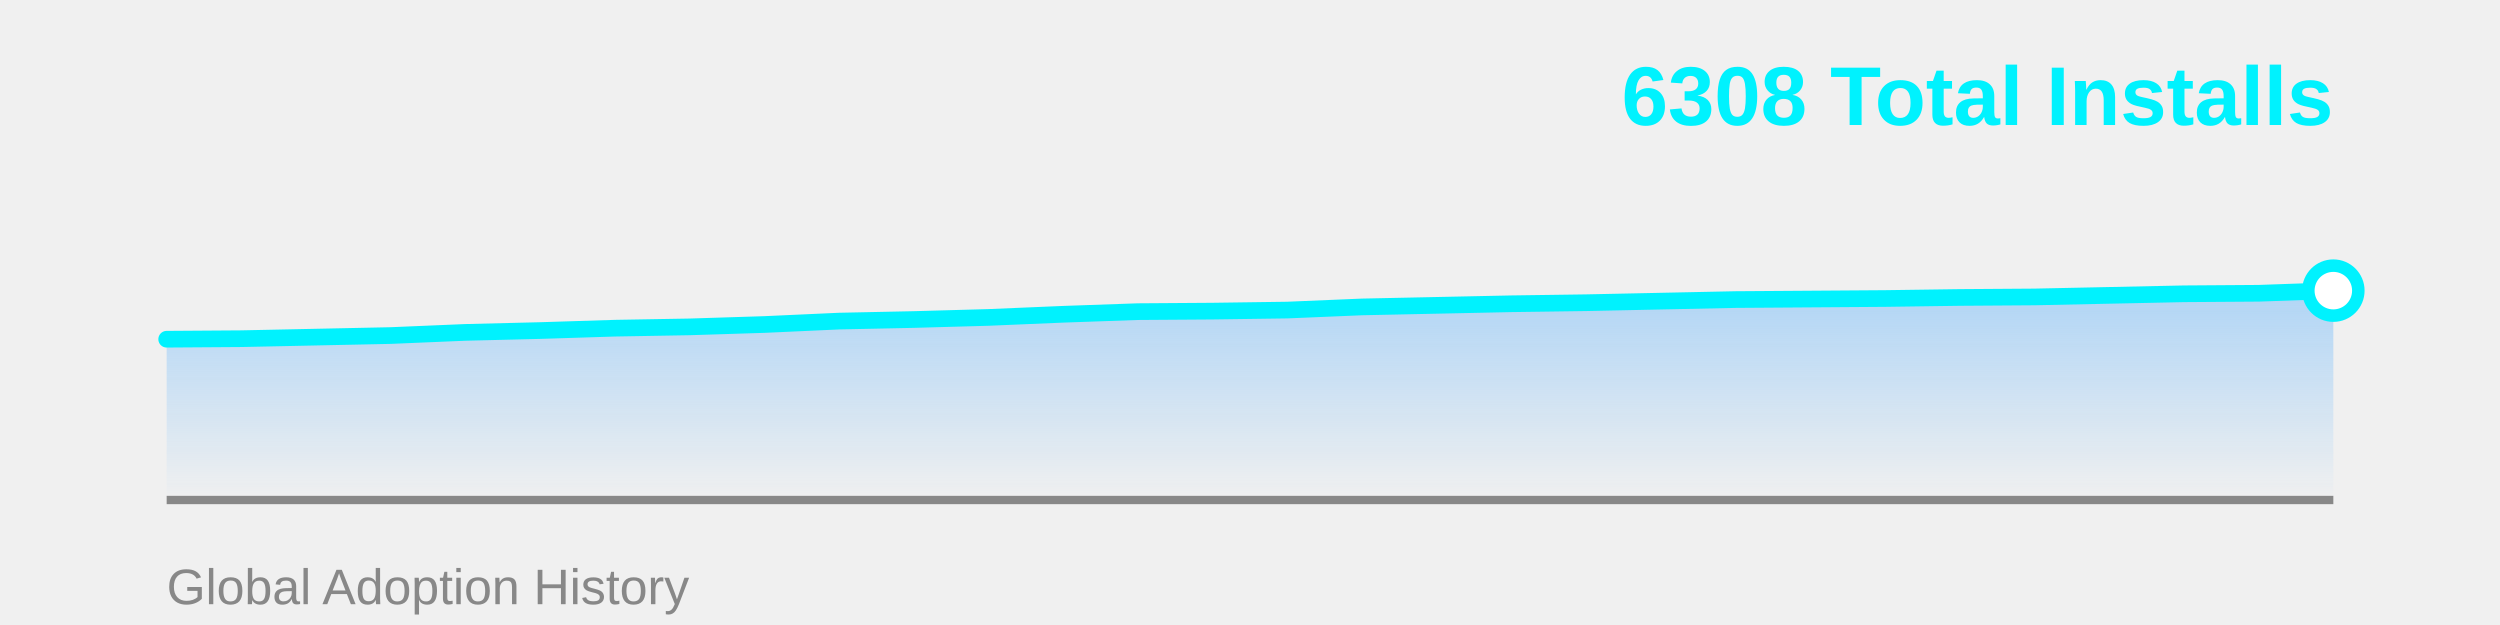
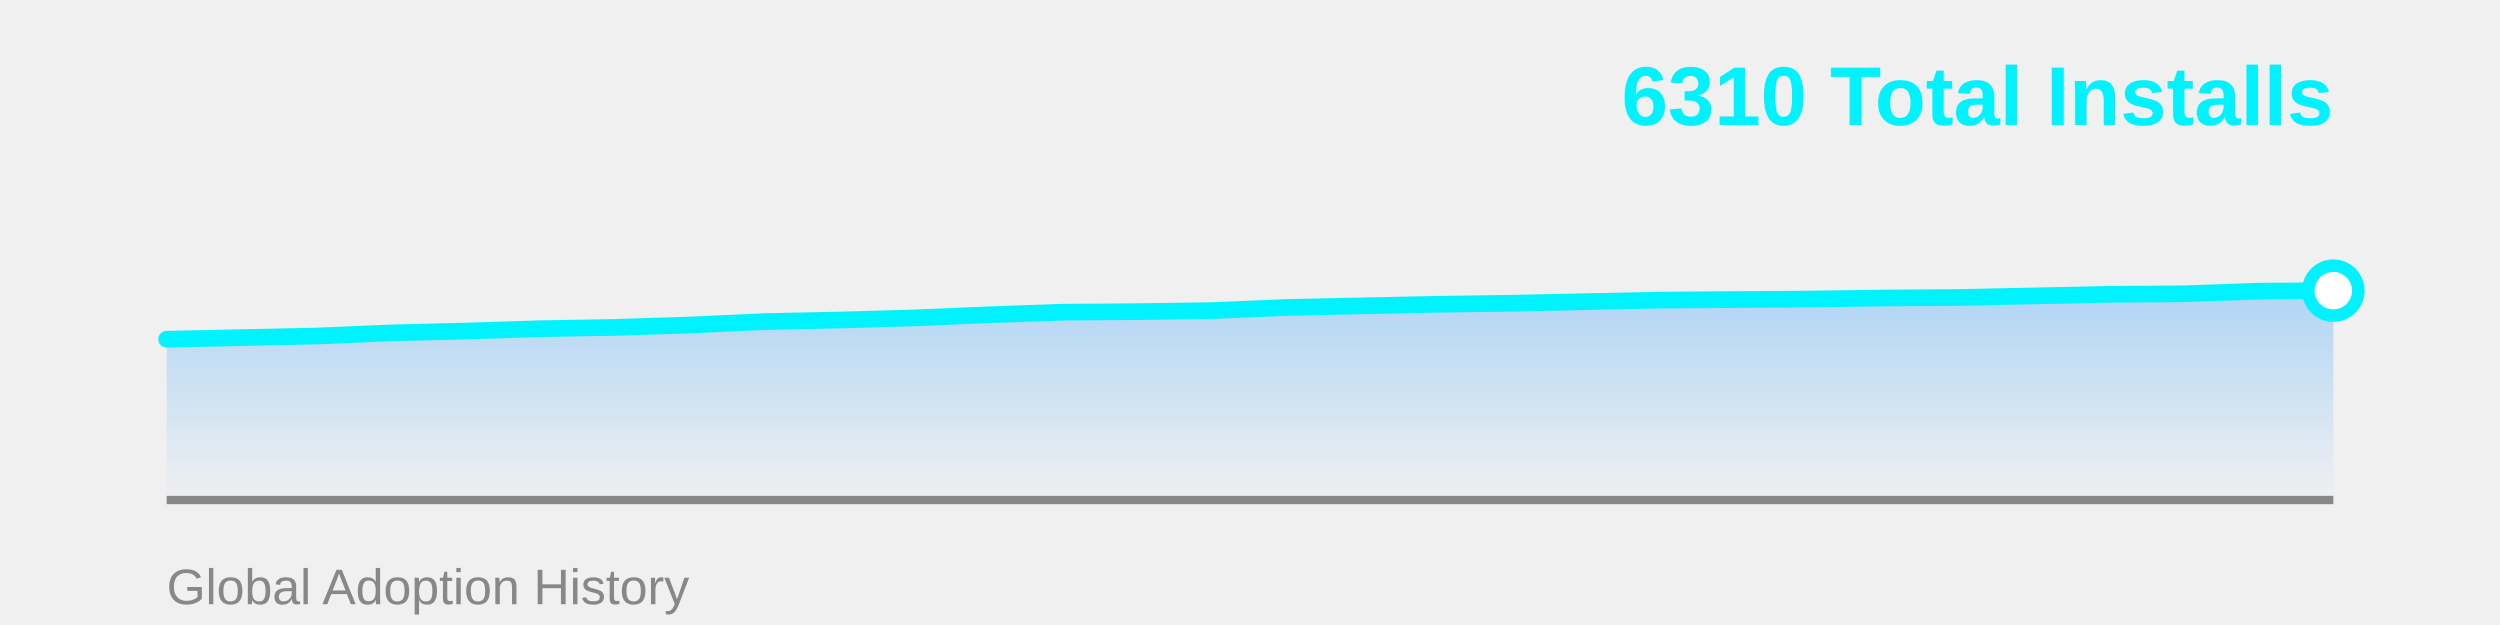
<svg xmlns="http://www.w3.org/2000/svg" width="600" height="150">
  <defs>
    <linearGradient id="areaGrad" x1="0%" y1="0%" x2="0%" y2="100%">
      <stop offset="0%" style="stop-color:#4facfe;stop-opacity:0.4" />
      <stop offset="100%" style="stop-color:#4facfe;stop-opacity:0" />
    </linearGradient>
  </defs>
-   <polygon points="40,120 40.0,81.412 57.931,81.286 75.862,80.908 93.793,80.53 111.724,79.774 129.655,79.333 147.586,78.765 165.517,78.45 183.448,77.883 201.379,77.064 219.31,76.686 237.241,76.182 255.172,75.425 273.103,74.795 291.034,74.669 308.966,74.417 326.897,73.661 344.828,73.283 362.759,72.905 380.69,72.652 398.621,72.274 416.552,71.896 434.483,71.77 452.414,71.644 470.345,71.392 488.276,71.266 506.207,70.888 524.138,70.51 542.069,70.384 560.0,69.754 560,120" fill="url(#areaGrad)" />
+   <polygon points="40,120 40.0,81.411 57.931,81.033 75.862,80.655 93.793,79.898 111.724,79.457 129.655,78.89 147.586,78.575 165.517,78.008 183.448,77.189 201.379,76.811 219.31,76.307 237.241,75.551 255.172,74.921 273.103,74.795 291.034,74.543 308.966,73.787 326.897,73.409 344.828,73.031 362.759,72.779 380.69,72.401 398.621,72.023 416.552,71.897 434.483,71.771 452.414,71.519 470.345,71.393 488.276,71.015 506.207,70.637 524.138,70.511 542.069,69.881 560.0,69.755 560,120" fill="url(#areaGrad)" />
  <line x1="40" y1="120" x2="560" y2="120" stroke="#888" stroke-width="2" />
-   <polyline points="40.0,81.412 57.931,81.286 75.862,80.908 93.793,80.53 111.724,79.774 129.655,79.333 147.586,78.765 165.517,78.45 183.448,77.883 201.379,77.064 219.31,76.686 237.241,76.182 255.172,75.425 273.103,74.795 291.034,74.669 308.966,74.417 326.897,73.661 344.828,73.283 362.759,72.905 380.69,72.652 398.621,72.274 416.552,71.896 434.483,71.77 452.414,71.644 470.345,71.392 488.276,71.266 506.207,70.888 524.138,70.51 542.069,70.384 560.0,69.754" fill="none" stroke="#00f2fe" stroke-width="4" stroke-linecap="round" stroke-linejoin="round" />
-   <circle cx="560.0" cy="69.754" r="6" fill="#fff" stroke="#00f2fe" stroke-width="3" />
-   <text x="560" y="30" font-family="Arial, sans-serif" font-size="20" font-weight="bold" fill="#00f2fe" text-anchor="end">6308 Total Installs</text>
+   <polyline points="40.0,81.411 57.931,81.033 75.862,80.655 93.793,79.898 111.724,79.457 129.655,78.89 147.586,78.575 165.517,78.008 183.448,77.189 201.379,76.811 219.31,76.307 237.241,75.551 255.172,74.921 273.103,74.795 291.034,74.543 308.966,73.787 326.897,73.409 344.828,73.031 362.759,72.779 380.69,72.401 398.621,72.023 416.552,71.897 434.483,71.771 452.414,71.519 470.345,71.393 488.276,71.015 506.207,70.637 524.138,70.511 542.069,69.881 560.0,69.755" fill="none" stroke="#00f2fe" stroke-width="4" stroke-linecap="round" stroke-linejoin="round" />
+   <circle cx="560.0" cy="69.755" r="6" fill="#fff" stroke="#00f2fe" stroke-width="3" />
+   <text x="560" y="30" font-family="Arial, sans-serif" font-size="20" font-weight="bold" fill="#00f2fe" text-anchor="end">6310 Total Installs</text>
  <text x="40" y="145" font-family="Arial, sans-serif" font-size="12" fill="#888" text-anchor="start">Global Adoption History</text>
</svg>
